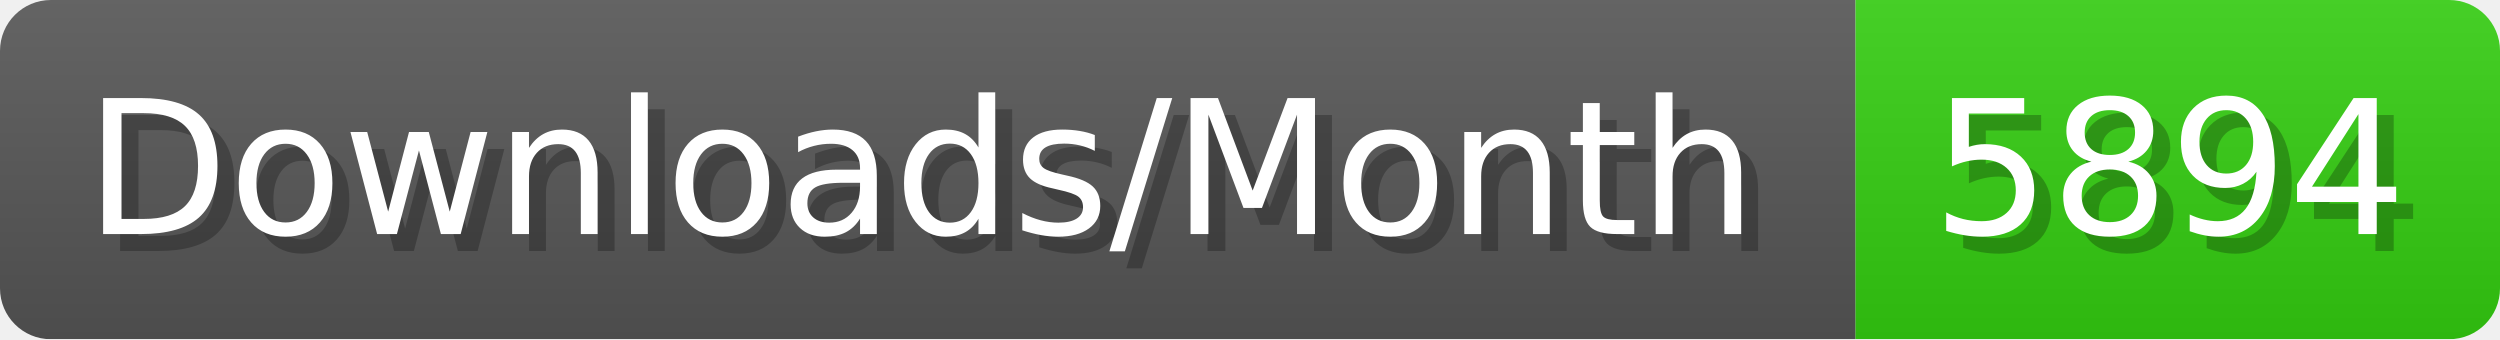
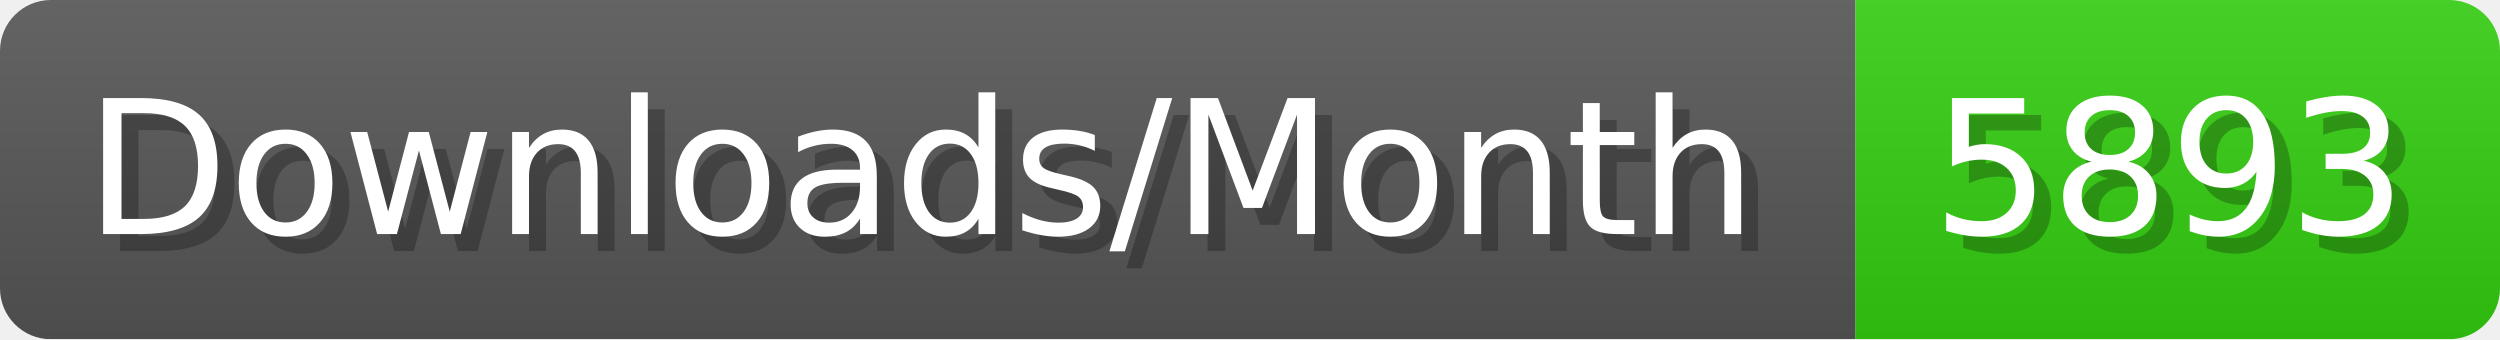
- <svg xmlns="http://www.w3.org/2000/svg" width="147.4" height="20" viewBox="0 0 1474 200" role="img" aria-label="Downloads/Month: 5894">
+ <svg xmlns="http://www.w3.org/2000/svg" width="147.4" height="20" viewBox="0 0 1474 200" role="img" aria-label="Downloads/Month: 5893">
  <linearGradient id="YlXUI" x2="0" y2="100%">
    <stop offset="0" stop-opacity=".1" stop-color="#EEE" />
    <stop offset="1" stop-opacity=".1" />
  </linearGradient>
  <mask id="JHhop">
    <rect width="1474" height="200" rx="30" fill="#FFF" />
  </mask>
  <g mask="url(#JHhop)">
    <rect width="1094" height="200" fill="#555" />
    <rect width="380" height="200" fill="#3C1" x="1094" />
    <rect width="1474" height="200" fill="url(#YlXUI)" />
  </g>
  <g aria-hidden="true" fill="#fff" text-anchor="start" font-family="Verdana,DejaVu Sans,sans-serif" font-size="110">
    <text x="60" y="148" textLength="994" fill="#000" opacity="0.25">Downloads/Month</text>
    <text x="50" y="138" textLength="994">Downloads/Month</text>
-     <text x="1149" y="148" textLength="280" fill="#000" opacity="0.25">5894</text>
-     <text x="1139" y="138" textLength="280">5894</text>
+     <text x="1149" y="148" textLength="280" fill="#000" opacity="0.25">5893</text>
+     <text x="1139" y="138" textLength="280">5893</text>
  </g>
</svg>
